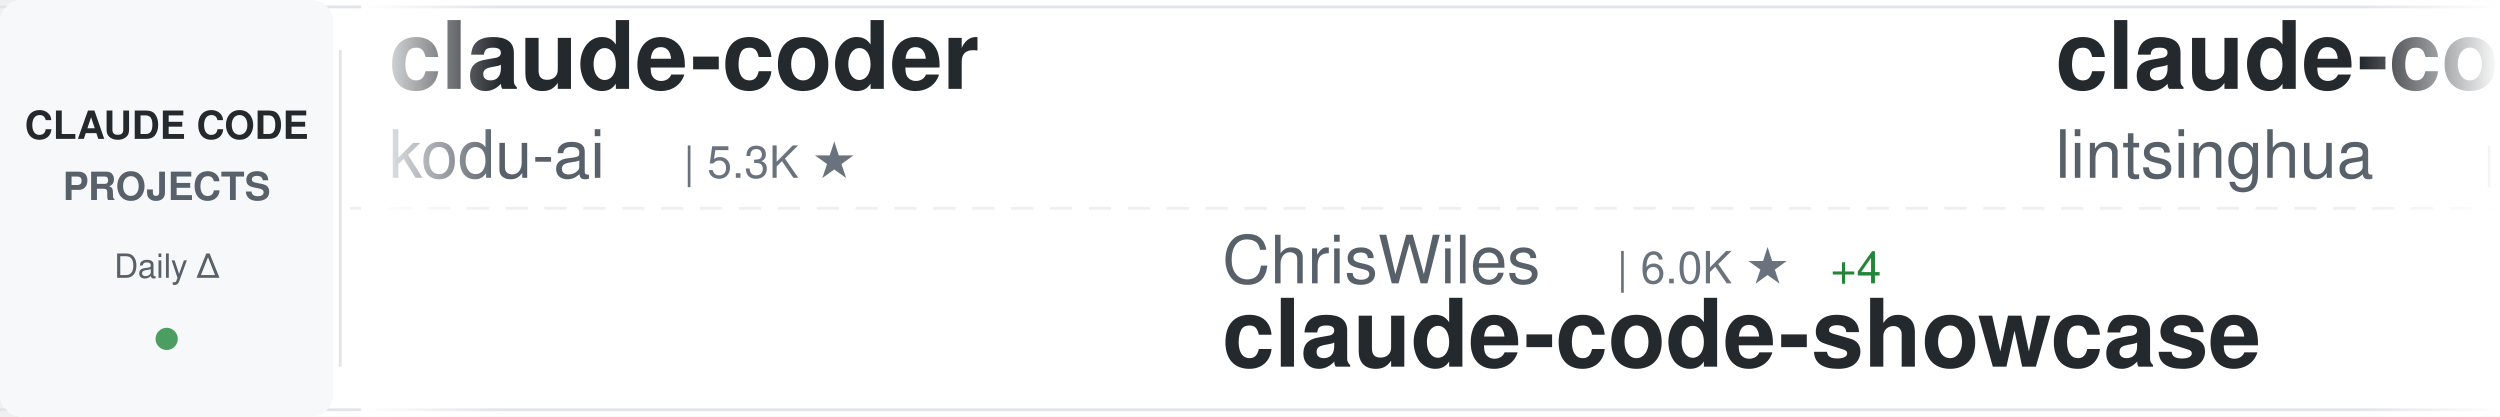
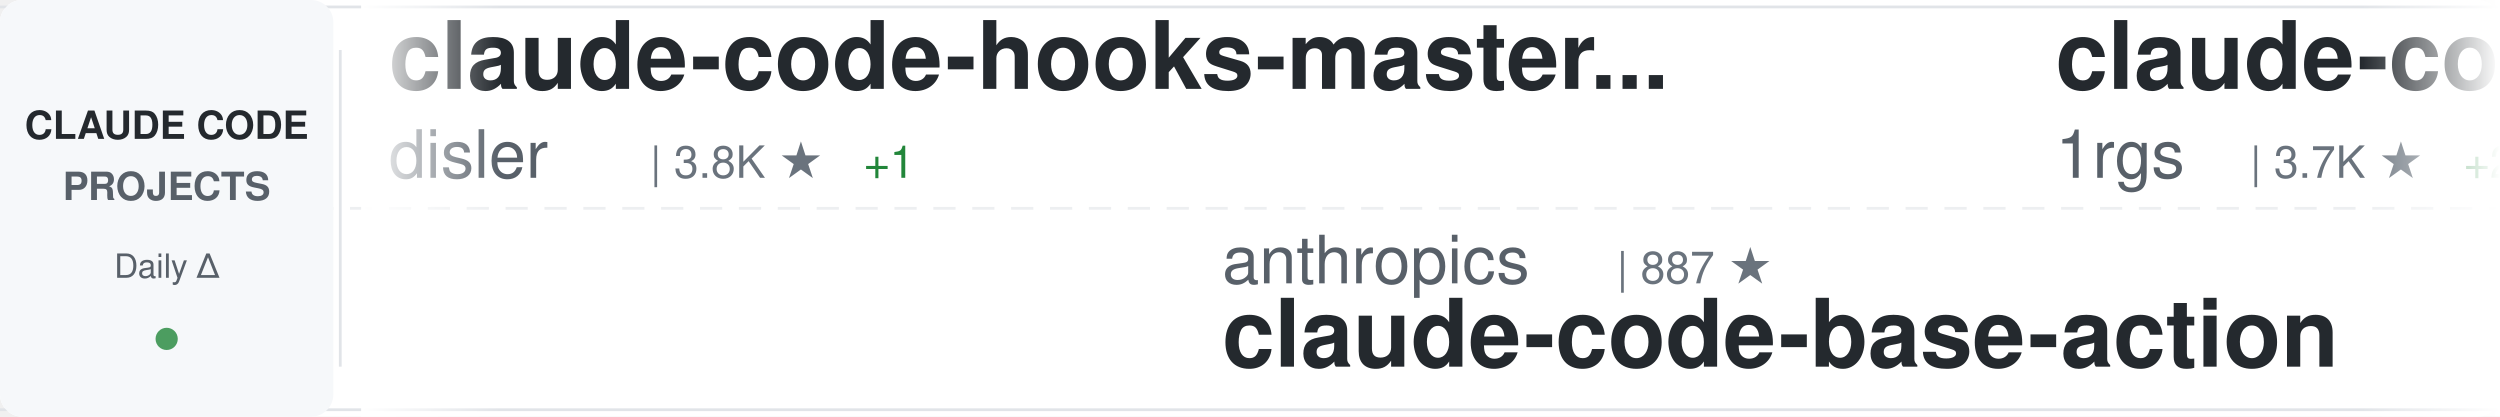
<svg xmlns="http://www.w3.org/2000/svg" width="900" height="150">
  <defs>
    <linearGradient id="awesomeLeftFade" x1="0%" y1="0%" x2="100%" y2="0%">
      <stop offset="0%" style="stop-color:#ffffff;stop-opacity:1" />
      <stop offset="100%" style="stop-color:#ffffff;stop-opacity:0" />
    </linearGradient>
    <linearGradient id="awesomeRightFade" x1="0%" y1="0%" x2="100%" y2="0%">
      <stop offset="0%" style="stop-color:#ffffff;stop-opacity:0" />
      <stop offset="100%" style="stop-color:#ffffff;stop-opacity:1" />
    </linearGradient>
  </defs>
  <rect width="900" height="150" fill="#ffffff" rx="8" />
  <rect x="0" y="2" width="900" height="1" fill="#e1e4e8" />
  <rect x="0" y="147" width="900" height="1" fill="#e1e4e8" />
  <line x1="0" y1="75" x2="900" y2="75" stroke="#e1e4e8" stroke-width="1" stroke-dasharray="8 6" opacity="0.6" />
  <rect x="0" y="0" width="120" height="150" fill="#f6f8fa" rx="8" />
  <text x="60" y="50" font-family="-apple-system, BlinkMacSystemFont, 'Segoe UI', Helvetica, Arial, sans-serif" font-size="14" font-weight="600" fill="#24292e" text-anchor="middle">CLAUDE CODE</text>
  <text x="60" y="72" font-family="-apple-system, BlinkMacSystemFont, 'Segoe UI', Helvetica, Arial, sans-serif" font-size="14" font-weight="600" fill="#586069" text-anchor="middle">PROJECTS</text>
  <text x="60" y="100" font-family="-apple-system, BlinkMacSystemFont, 'Segoe UI', Helvetica, Arial, sans-serif" font-size="12" font-weight="500" fill="#586069" text-anchor="middle">Daily Δ</text>
  <circle cx="60" cy="122" r="4" fill="#22863a" opacity="0.8" />
  <rect x="122" y="18" width="1" height="114" fill="#e1e4e8" />
  <clipPath id="awesomeTickerClip">
    <rect x="130" y="0" width="770" height="150" />
  </clipPath>
  <g clip-path="url(#awesomeTickerClip)">
    <g id="awesomeTickerItems">
      <animateTransform attributeName="transform" attributeType="XML" type="translate" from="0 0" to="-3000 0" dur="54s" repeatCount="indefinite" />
      <g transform="translate(0, 0)">
-         <text x="140" y="32" font-family="-apple-system, BlinkMacSystemFont, 'Segoe UI', Helvetica, Arial, sans-serif" font-size="34" font-weight="600" fill="#24292e">claude-coder</text>
-         <text x="140" y="64" font-family="-apple-system, BlinkMacSystemFont, 'Segoe UI', Helvetica, Arial, sans-serif" font-size="24" font-weight="400" fill="#586069">kodu-ai</text>
-         <text x="246" y="64" font-family="-apple-system, BlinkMacSystemFont, 'Segoe UI', Helvetica, Arial, sans-serif" font-size="16" font-weight="500" fill="#6a737d">| 5.3K ★</text>
+         <text x="140" y="32" font-family="-apple-system, BlinkMacSystemFont, 'Segoe UI', Helvetica, Arial, sans-serif" font-size="34" font-weight="600" fill="#24292e">claude-code-hooks-master...</text>
+         <text x="140" y="64" font-family="-apple-system, BlinkMacSystemFont, 'Segoe UI', Helvetica, Arial, sans-serif" font-size="24" font-weight="400" fill="#586069">disler</text>
+         <text x="234" y="64" font-family="-apple-system, BlinkMacSystemFont, 'Segoe UI', Helvetica, Arial, sans-serif" font-size="16" font-weight="500" fill="#6a737d">| 3.8K ★</text>
+         <text x="311" y="64" font-family="-apple-system, BlinkMacSystemFont, 'Segoe UI', Helvetica, Arial, sans-serif" font-size="16" font-weight="500" fill="#22863a"> +1</text>
      </g>
      <g transform="translate(300, 0)">
-         <text x="140" y="102" font-family="-apple-system, BlinkMacSystemFont, 'Segoe UI', Helvetica, Arial, sans-serif" font-size="24" font-weight="400" fill="#586069">ChrisWiles</text>
-         <text x="282" y="102" font-family="-apple-system, BlinkMacSystemFont, 'Segoe UI', Helvetica, Arial, sans-serif" font-size="16" font-weight="500" fill="#6a737d">| 6.0K ★</text>
-         <text x="359" y="102" font-family="-apple-system, BlinkMacSystemFont, 'Segoe UI', Helvetica, Arial, sans-serif" font-size="16" font-weight="500" fill="#22863a"> +4</text>
-         <text x="140" y="132" font-family="-apple-system, BlinkMacSystemFont, 'Segoe UI', Helvetica, Arial, sans-serif" font-size="34" font-weight="600" fill="#24292e">claude-code-showcase</text>
+         <text x="140" y="102" font-family="-apple-system, BlinkMacSystemFont, 'Segoe UI', Helvetica, Arial, sans-serif" font-size="24" font-weight="400" fill="#586069">anthropics</text>
+         <text x="282" y="102" font-family="-apple-system, BlinkMacSystemFont, 'Segoe UI', Helvetica, Arial, sans-serif" font-size="16" font-weight="500" fill="#6a737d">| 887 ★</text>
+         <text x="140" y="132" font-family="-apple-system, BlinkMacSystemFont, 'Segoe UI', Helvetica, Arial, sans-serif" font-size="34" font-weight="600" fill="#24292e">claude-code-base-action</text>
      </g>
      <g transform="translate(600, 0)">
-         <text x="140" y="32" font-family="-apple-system, BlinkMacSystemFont, 'Segoe UI', Helvetica, Arial, sans-serif" font-size="34" font-weight="600" fill="#24292e">claude-code-book</text>
-         <text x="140" y="64" font-family="-apple-system, BlinkMacSystemFont, 'Segoe UI', Helvetica, Arial, sans-serif" font-size="24" font-weight="400" fill="#586069">lintsinghua</text>
-         <text x="294" y="64" font-family="-apple-system, BlinkMacSystemFont, 'Segoe UI', Helvetica, Arial, sans-serif" font-size="16" font-weight="500" fill="#6a737d">| 3.7K ★</text>
-         <text x="371" y="64" font-family="-apple-system, BlinkMacSystemFont, 'Segoe UI', Helvetica, Arial, sans-serif" font-size="16" font-weight="500" fill="#22863a"> +10</text>
+         <text x="140" y="32" font-family="-apple-system, BlinkMacSystemFont, 'Segoe UI', Helvetica, Arial, sans-serif" font-size="34" font-weight="600" fill="#24292e">claude-code-proxy</text>
+         <text x="140" y="64" font-family="-apple-system, BlinkMacSystemFont, 'Segoe UI', Helvetica, Arial, sans-serif" font-size="24" font-weight="400" fill="#586069">1rgs</text>
+         <text x="210" y="64" font-family="-apple-system, BlinkMacSystemFont, 'Segoe UI', Helvetica, Arial, sans-serif" font-size="16" font-weight="500" fill="#6a737d">| 3.7K ★</text>
+         <text x="287" y="64" font-family="-apple-system, BlinkMacSystemFont, 'Segoe UI', Helvetica, Arial, sans-serif" font-size="16" font-weight="500" fill="#22863a"> +2</text>
      </g>
      <g transform="translate(900, 0)">
-         <text x="140" y="102" font-family="-apple-system, BlinkMacSystemFont, 'Segoe UI', Helvetica, Arial, sans-serif" font-size="24" font-weight="400" fill="#586069">pengchengneo</text>
-         <text x="306" y="102" font-family="-apple-system, BlinkMacSystemFont, 'Segoe UI', Helvetica, Arial, sans-serif" font-size="16" font-weight="500" fill="#6a737d">| 1.6K ★</text>
-         <text x="383" y="102" font-family="-apple-system, BlinkMacSystemFont, 'Segoe UI', Helvetica, Arial, sans-serif" font-size="16" font-weight="500" fill="#22863a"> +3</text>
-         <text x="140" y="132" font-family="-apple-system, BlinkMacSystemFont, 'Segoe UI', Helvetica, Arial, sans-serif" font-size="34" font-weight="600" fill="#24292e">Claude-Code</text>
+         <text x="140" y="102" font-family="-apple-system, BlinkMacSystemFont, 'Segoe UI', Helvetica, Arial, sans-serif" font-size="24" font-weight="400" fill="#586069">Piebald-AI</text>
+         <text x="282" y="102" font-family="-apple-system, BlinkMacSystemFont, 'Segoe UI', Helvetica, Arial, sans-serif" font-size="16" font-weight="500" fill="#6a737d">| 11.4K ★</text>
+         <text x="368" y="102" font-family="-apple-system, BlinkMacSystemFont, 'Segoe UI', Helvetica, Arial, sans-serif" font-size="16" font-weight="500" fill="#22863a"> +31</text>
+         <text x="140" y="132" font-family="-apple-system, BlinkMacSystemFont, 'Segoe UI', Helvetica, Arial, sans-serif" font-size="34" font-weight="600" fill="#24292e">claude-code-system-promp...</text>
      </g>
      <g transform="translate(1200, 0)">
-         <text x="140" y="32" font-family="-apple-system, BlinkMacSystemFont, 'Segoe UI', Helvetica, Arial, sans-serif" font-size="34" font-weight="600" fill="#24292e">Open-ClaudeCode</text>
-         <text x="140" y="64" font-family="-apple-system, BlinkMacSystemFont, 'Segoe UI', Helvetica, Arial, sans-serif" font-size="24" font-weight="400" fill="#586069">LING71671</text>
-         <text x="270" y="64" font-family="-apple-system, BlinkMacSystemFont, 'Segoe UI', Helvetica, Arial, sans-serif" font-size="16" font-weight="500" fill="#6a737d">| 899 ★</text>
-         <text x="338" y="64" font-family="-apple-system, BlinkMacSystemFont, 'Segoe UI', Helvetica, Arial, sans-serif" font-size="16" font-weight="500" fill="#22863a"> +3</text>
+         <text x="140" y="32" font-family="-apple-system, BlinkMacSystemFont, 'Segoe UI', Helvetica, Arial, sans-serif" font-size="34" font-weight="600" fill="#24292e">my-claude-code-setup</text>
+         <text x="140" y="64" font-family="-apple-system, BlinkMacSystemFont, 'Segoe UI', Helvetica, Arial, sans-serif" font-size="24" font-weight="400" fill="#586069">centminmod</text>
+         <text x="282" y="64" font-family="-apple-system, BlinkMacSystemFont, 'Segoe UI', Helvetica, Arial, sans-serif" font-size="16" font-weight="500" fill="#6a737d">| 2.4K ★</text>
+         <text x="359" y="64" font-family="-apple-system, BlinkMacSystemFont, 'Segoe UI', Helvetica, Arial, sans-serif" font-size="16" font-weight="500" fill="#22863a"> +3</text>
      </g>
      <g transform="translate(1500, 0)">
-         <text x="140" y="102" font-family="-apple-system, BlinkMacSystemFont, 'Segoe UI', Helvetica, Arial, sans-serif" font-size="24" font-weight="400" fill="#586069">shanraisshan</text>
-         <text x="306" y="102" font-family="-apple-system, BlinkMacSystemFont, 'Segoe UI', Helvetica, Arial, sans-serif" font-size="16" font-weight="500" fill="#6a737d">| 60.0K ★</text>
-         <text x="392" y="102" font-family="-apple-system, BlinkMacSystemFont, 'Segoe UI', Helvetica, Arial, sans-serif" font-size="16" font-weight="500" fill="#22863a"> +647</text>
-         <text x="140" y="132" font-family="-apple-system, BlinkMacSystemFont, 'Segoe UI', Helvetica, Arial, sans-serif" font-size="34" font-weight="600" fill="#24292e">claude-code-best-practic...</text>
+         <text x="140" y="102" font-family="-apple-system, BlinkMacSystemFont, 'Segoe UI', Helvetica, Arial, sans-serif" font-size="24" font-weight="400" fill="#586069">kodu-ai</text>
+         <text x="246" y="102" font-family="-apple-system, BlinkMacSystemFont, 'Segoe UI', Helvetica, Arial, sans-serif" font-size="16" font-weight="500" fill="#6a737d">| 5.3K ★</text>
+         <text x="140" y="132" font-family="-apple-system, BlinkMacSystemFont, 'Segoe UI', Helvetica, Arial, sans-serif" font-size="34" font-weight="600" fill="#24292e">claude-coder</text>
      </g>
      <g transform="translate(1800, 0)">
-         <text x="140" y="32" font-family="-apple-system, BlinkMacSystemFont, 'Segoe UI', Helvetica, Arial, sans-serif" font-size="34" font-weight="600" fill="#24292e">Claude-Code</text>
-         <text x="140" y="64" font-family="-apple-system, BlinkMacSystemFont, 'Segoe UI', Helvetica, Arial, sans-serif" font-size="24" font-weight="400" fill="#586069">OrcaWhisper</text>
-         <text x="294" y="64" font-family="-apple-system, BlinkMacSystemFont, 'Segoe UI', Helvetica, Arial, sans-serif" font-size="16" font-weight="500" fill="#6a737d">| 79 ★</text>
+         <text x="140" y="32" font-family="-apple-system, BlinkMacSystemFont, 'Segoe UI', Helvetica, Arial, sans-serif" font-size="34" font-weight="600" fill="#24292e">claude-code-tudou</text>
+         <text x="140" y="64" font-family="-apple-system, BlinkMacSystemFont, 'Segoe UI', Helvetica, Arial, sans-serif" font-size="24" font-weight="400" fill="#586069">AICoderTudou</text>
+         <text x="306" y="64" font-family="-apple-system, BlinkMacSystemFont, 'Segoe UI', Helvetica, Arial, sans-serif" font-size="16" font-weight="500" fill="#6a737d">| 500 ★</text>
      </g>
      <g transform="translate(2100, 0)">
-         <text x="140" y="102" font-family="-apple-system, BlinkMacSystemFont, 'Segoe UI', Helvetica, Arial, sans-serif" font-size="24" font-weight="400" fill="#586069">affaan-m</text>
-         <text x="258" y="102" font-family="-apple-system, BlinkMacSystemFont, 'Segoe UI', Helvetica, Arial, sans-serif" font-size="16" font-weight="500" fill="#6a737d">| 221.2K ★</text>
-         <text x="353" y="102" font-family="-apple-system, BlinkMacSystemFont, 'Segoe UI', Helvetica, Arial, sans-serif" font-size="16" font-weight="500" fill="#22863a"> +726</text>
-         <text x="140" y="132" font-family="-apple-system, BlinkMacSystemFont, 'Segoe UI', Helvetica, Arial, sans-serif" font-size="34" font-weight="600" fill="#24292e">ECC</text>
+         <text x="140" y="102" font-family="-apple-system, BlinkMacSystemFont, 'Segoe UI', Helvetica, Arial, sans-serif" font-size="24" font-weight="400" fill="#586069">Cranot</text>
+         <text x="234" y="102" font-family="-apple-system, BlinkMacSystemFont, 'Segoe UI', Helvetica, Arial, sans-serif" font-size="16" font-weight="500" fill="#6a737d">| 2.8K ★</text>
+         <text x="311" y="102" font-family="-apple-system, BlinkMacSystemFont, 'Segoe UI', Helvetica, Arial, sans-serif" font-size="16" font-weight="500" fill="#22863a"> +2</text>
+         <text x="140" y="132" font-family="-apple-system, BlinkMacSystemFont, 'Segoe UI', Helvetica, Arial, sans-serif" font-size="34" font-weight="600" fill="#24292e">claude-code-guide</text>
      </g>
      <g transform="translate(2400, 0)">
-         <text x="140" y="32" font-family="-apple-system, BlinkMacSystemFont, 'Segoe UI', Helvetica, Arial, sans-serif" font-size="34" font-weight="600" fill="#24292e">Claude-code</text>
-         <text x="140" y="64" font-family="-apple-system, BlinkMacSystemFont, 'Segoe UI', Helvetica, Arial, sans-serif" font-size="24" font-weight="400" fill="#586069">zstmfhy</text>
-         <text x="246" y="64" font-family="-apple-system, BlinkMacSystemFont, 'Segoe UI', Helvetica, Arial, sans-serif" font-size="16" font-weight="500" fill="#6a737d">| 190 ★</text>
+         <text x="140" y="32" font-family="-apple-system, BlinkMacSystemFont, 'Segoe UI', Helvetica, Arial, sans-serif" font-size="34" font-weight="600" fill="#24292e">how-claude-code-works</text>
+         <text x="140" y="64" font-family="-apple-system, BlinkMacSystemFont, 'Segoe UI', Helvetica, Arial, sans-serif" font-size="24" font-weight="400" fill="#586069">Windy3f3f3f3f</text>
+         <text x="318" y="64" font-family="-apple-system, BlinkMacSystemFont, 'Segoe UI', Helvetica, Arial, sans-serif" font-size="16" font-weight="500" fill="#6a737d">| 2.7K ★</text>
+         <text x="395" y="64" font-family="-apple-system, BlinkMacSystemFont, 'Segoe UI', Helvetica, Arial, sans-serif" font-size="16" font-weight="500" fill="#22863a"> +9</text>
      </g>
      <g transform="translate(2700, 0)">
-         <text x="140" y="102" font-family="-apple-system, BlinkMacSystemFont, 'Segoe UI', Helvetica, Arial, sans-serif" font-size="24" font-weight="400" fill="#586069">diet103</text>
-         <text x="246" y="102" font-family="-apple-system, BlinkMacSystemFont, 'Segoe UI', Helvetica, Arial, sans-serif" font-size="16" font-weight="500" fill="#6a737d">| 9.7K ★</text>
-         <text x="323" y="102" font-family="-apple-system, BlinkMacSystemFont, 'Segoe UI', Helvetica, Arial, sans-serif" font-size="16" font-weight="500" fill="#22863a"> +2</text>
-         <text x="140" y="132" font-family="-apple-system, BlinkMacSystemFont, 'Segoe UI', Helvetica, Arial, sans-serif" font-size="34" font-weight="600" fill="#24292e">claude-code-infrastructu...</text>
+         <text x="140" y="102" font-family="-apple-system, BlinkMacSystemFont, 'Segoe UI', Helvetica, Arial, sans-serif" font-size="24" font-weight="400" fill="#586069">disler</text>
+         <text x="234" y="102" font-family="-apple-system, BlinkMacSystemFont, 'Segoe UI', Helvetica, Arial, sans-serif" font-size="16" font-weight="500" fill="#6a737d">| 1.4K ★</text>
+         <text x="311" y="102" font-family="-apple-system, BlinkMacSystemFont, 'Segoe UI', Helvetica, Arial, sans-serif" font-size="16" font-weight="500" fill="#22863a"> +3</text>
+         <text x="140" y="132" font-family="-apple-system, BlinkMacSystemFont, 'Segoe UI', Helvetica, Arial, sans-serif" font-size="34" font-weight="600" fill="#24292e">pi-vs-claude-code</text>
      </g>
      <g transform="translate(3000, 0)">
-         <text x="140" y="32" font-family="-apple-system, BlinkMacSystemFont, 'Segoe UI', Helvetica, Arial, sans-serif" font-size="34" font-weight="600" fill="#24292e">claude-coder</text>
-         <text x="140" y="64" font-family="-apple-system, BlinkMacSystemFont, 'Segoe UI', Helvetica, Arial, sans-serif" font-size="24" font-weight="400" fill="#586069">kodu-ai</text>
-         <text x="246" y="64" font-family="-apple-system, BlinkMacSystemFont, 'Segoe UI', Helvetica, Arial, sans-serif" font-size="16" font-weight="500" fill="#6a737d">| 5.3K ★</text>
+         <text x="140" y="32" font-family="-apple-system, BlinkMacSystemFont, 'Segoe UI', Helvetica, Arial, sans-serif" font-size="34" font-weight="600" fill="#24292e">claude-code-hooks-master...</text>
+         <text x="140" y="64" font-family="-apple-system, BlinkMacSystemFont, 'Segoe UI', Helvetica, Arial, sans-serif" font-size="24" font-weight="400" fill="#586069">disler</text>
+         <text x="234" y="64" font-family="-apple-system, BlinkMacSystemFont, 'Segoe UI', Helvetica, Arial, sans-serif" font-size="16" font-weight="500" fill="#6a737d">| 3.8K ★</text>
+         <text x="311" y="64" font-family="-apple-system, BlinkMacSystemFont, 'Segoe UI', Helvetica, Arial, sans-serif" font-size="16" font-weight="500" fill="#22863a"> +1</text>
      </g>
      <g transform="translate(3300, 0)">
-         <text x="140" y="102" font-family="-apple-system, BlinkMacSystemFont, 'Segoe UI', Helvetica, Arial, sans-serif" font-size="24" font-weight="400" fill="#586069">ChrisWiles</text>
-         <text x="282" y="102" font-family="-apple-system, BlinkMacSystemFont, 'Segoe UI', Helvetica, Arial, sans-serif" font-size="16" font-weight="500" fill="#6a737d">| 6.0K ★</text>
-         <text x="359" y="102" font-family="-apple-system, BlinkMacSystemFont, 'Segoe UI', Helvetica, Arial, sans-serif" font-size="16" font-weight="500" fill="#22863a"> +4</text>
-         <text x="140" y="132" font-family="-apple-system, BlinkMacSystemFont, 'Segoe UI', Helvetica, Arial, sans-serif" font-size="34" font-weight="600" fill="#24292e">claude-code-showcase</text>
+         <text x="140" y="102" font-family="-apple-system, BlinkMacSystemFont, 'Segoe UI', Helvetica, Arial, sans-serif" font-size="24" font-weight="400" fill="#586069">anthropics</text>
+         <text x="282" y="102" font-family="-apple-system, BlinkMacSystemFont, 'Segoe UI', Helvetica, Arial, sans-serif" font-size="16" font-weight="500" fill="#6a737d">| 887 ★</text>
+         <text x="140" y="132" font-family="-apple-system, BlinkMacSystemFont, 'Segoe UI', Helvetica, Arial, sans-serif" font-size="34" font-weight="600" fill="#24292e">claude-code-base-action</text>
      </g>
      <g transform="translate(3600, 0)">
-         <text x="140" y="32" font-family="-apple-system, BlinkMacSystemFont, 'Segoe UI', Helvetica, Arial, sans-serif" font-size="34" font-weight="600" fill="#24292e">claude-code-book</text>
-         <text x="140" y="64" font-family="-apple-system, BlinkMacSystemFont, 'Segoe UI', Helvetica, Arial, sans-serif" font-size="24" font-weight="400" fill="#586069">lintsinghua</text>
-         <text x="294" y="64" font-family="-apple-system, BlinkMacSystemFont, 'Segoe UI', Helvetica, Arial, sans-serif" font-size="16" font-weight="500" fill="#6a737d">| 3.7K ★</text>
-         <text x="371" y="64" font-family="-apple-system, BlinkMacSystemFont, 'Segoe UI', Helvetica, Arial, sans-serif" font-size="16" font-weight="500" fill="#22863a"> +10</text>
+         <text x="140" y="32" font-family="-apple-system, BlinkMacSystemFont, 'Segoe UI', Helvetica, Arial, sans-serif" font-size="34" font-weight="600" fill="#24292e">claude-code-proxy</text>
+         <text x="140" y="64" font-family="-apple-system, BlinkMacSystemFont, 'Segoe UI', Helvetica, Arial, sans-serif" font-size="24" font-weight="400" fill="#586069">1rgs</text>
+         <text x="210" y="64" font-family="-apple-system, BlinkMacSystemFont, 'Segoe UI', Helvetica, Arial, sans-serif" font-size="16" font-weight="500" fill="#6a737d">| 3.7K ★</text>
+         <text x="287" y="64" font-family="-apple-system, BlinkMacSystemFont, 'Segoe UI', Helvetica, Arial, sans-serif" font-size="16" font-weight="500" fill="#22863a"> +2</text>
      </g>
      <g transform="translate(3900, 0)">
-         <text x="140" y="102" font-family="-apple-system, BlinkMacSystemFont, 'Segoe UI', Helvetica, Arial, sans-serif" font-size="24" font-weight="400" fill="#586069">pengchengneo</text>
-         <text x="306" y="102" font-family="-apple-system, BlinkMacSystemFont, 'Segoe UI', Helvetica, Arial, sans-serif" font-size="16" font-weight="500" fill="#6a737d">| 1.6K ★</text>
-         <text x="383" y="102" font-family="-apple-system, BlinkMacSystemFont, 'Segoe UI', Helvetica, Arial, sans-serif" font-size="16" font-weight="500" fill="#22863a"> +3</text>
-         <text x="140" y="132" font-family="-apple-system, BlinkMacSystemFont, 'Segoe UI', Helvetica, Arial, sans-serif" font-size="34" font-weight="600" fill="#24292e">Claude-Code</text>
+         <text x="140" y="102" font-family="-apple-system, BlinkMacSystemFont, 'Segoe UI', Helvetica, Arial, sans-serif" font-size="24" font-weight="400" fill="#586069">Piebald-AI</text>
+         <text x="282" y="102" font-family="-apple-system, BlinkMacSystemFont, 'Segoe UI', Helvetica, Arial, sans-serif" font-size="16" font-weight="500" fill="#6a737d">| 11.4K ★</text>
+         <text x="368" y="102" font-family="-apple-system, BlinkMacSystemFont, 'Segoe UI', Helvetica, Arial, sans-serif" font-size="16" font-weight="500" fill="#22863a"> +31</text>
+         <text x="140" y="132" font-family="-apple-system, BlinkMacSystemFont, 'Segoe UI', Helvetica, Arial, sans-serif" font-size="34" font-weight="600" fill="#24292e">claude-code-system-promp...</text>
      </g>
    </g>
  </g>
  <rect x="130" y="0" width="50" height="150" fill="url(#awesomeLeftFade)" />
  <rect x="850" y="0" width="50" height="150" fill="url(#awesomeRightFade)" />
</svg>
